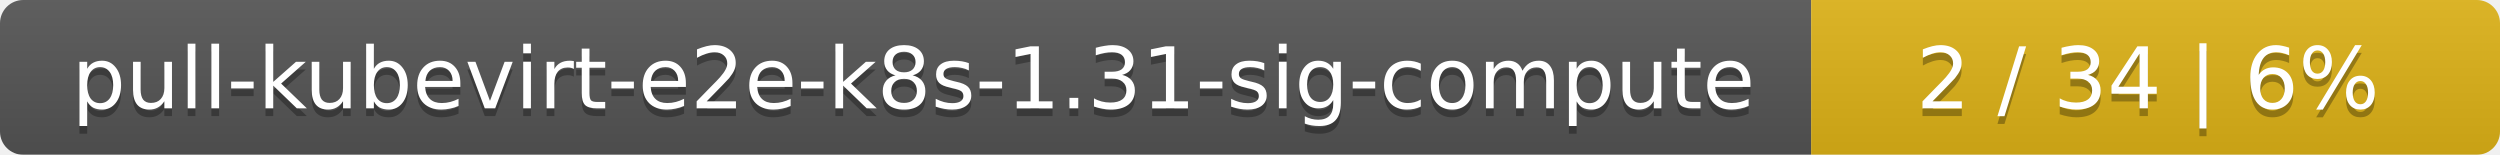
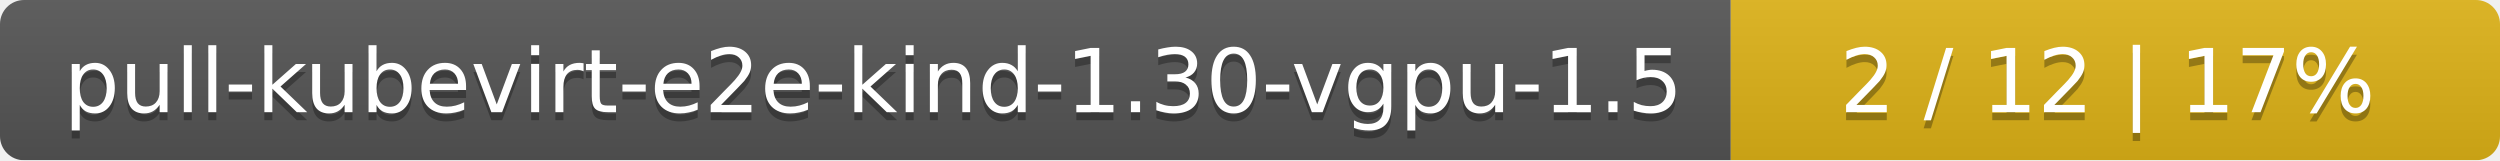
- <svg xmlns="http://www.w3.org/2000/svg" width="323" height="20">
+ <svg xmlns="http://www.w3.org/2000/svg" width="312" height="20">
  <linearGradient id="smooth" x2="0" y2="100%">
    <stop offset="0" stop-color="#bbb" stop-opacity=".1" />
    <stop offset="1" stop-opacity=".1" />
  </linearGradient>
  <mask id="round">
-     <rect width="323" height="20" rx="3" fill="#fff" />
+     <rect width="312" height="20" rx="3" fill="#fff" />
  </mask>
  <g mask="url(#round)">
-     <rect width="234" height="20" fill="#555" />
-     <rect x="234" width="89" height="20" fill="#dfb317" />
-     <rect width="323" height="20" fill="url(#smooth)" />
+     <rect width="216" height="20" fill="#555" />
+     <rect x="216" width="96" height="20" fill="#dfb317" />
+     <rect width="312" height="20" fill="url(#smooth)" />
  </g>
  <g fill="#fff" text-anchor="middle" font-family="DejaVu Sans,Verdana,Geneva,sans-serif" font-size="11">
-     <text x="118" y="15" fill="#010101" fill-opacity=".3">pull-kubevirt-e2e-k8s-1.31-sig-compute</text>
-     <text x="118" y="14">pull-kubevirt-e2e-k8s-1.31-sig-compute</text>
-     <text x="277.5" y="15" fill="#010101" fill-opacity=".3">2 / 34    |    6%</text>
-     <text x="277.5" y="14">2 / 34    |    6%</text>
+     <text x="109" y="15" fill="#010101" fill-opacity=".3">pull-kubevirt-e2e-kind-1.30-vgpu-1.5</text>
+     <text x="109" y="14">pull-kubevirt-e2e-kind-1.30-vgpu-1.5</text>
+     <text x="263" y="15" fill="#010101" fill-opacity=".3">2 / 12    |    17%</text>
+     <text x="263" y="14">2 / 12    |    17%</text>
  </g>
</svg>
